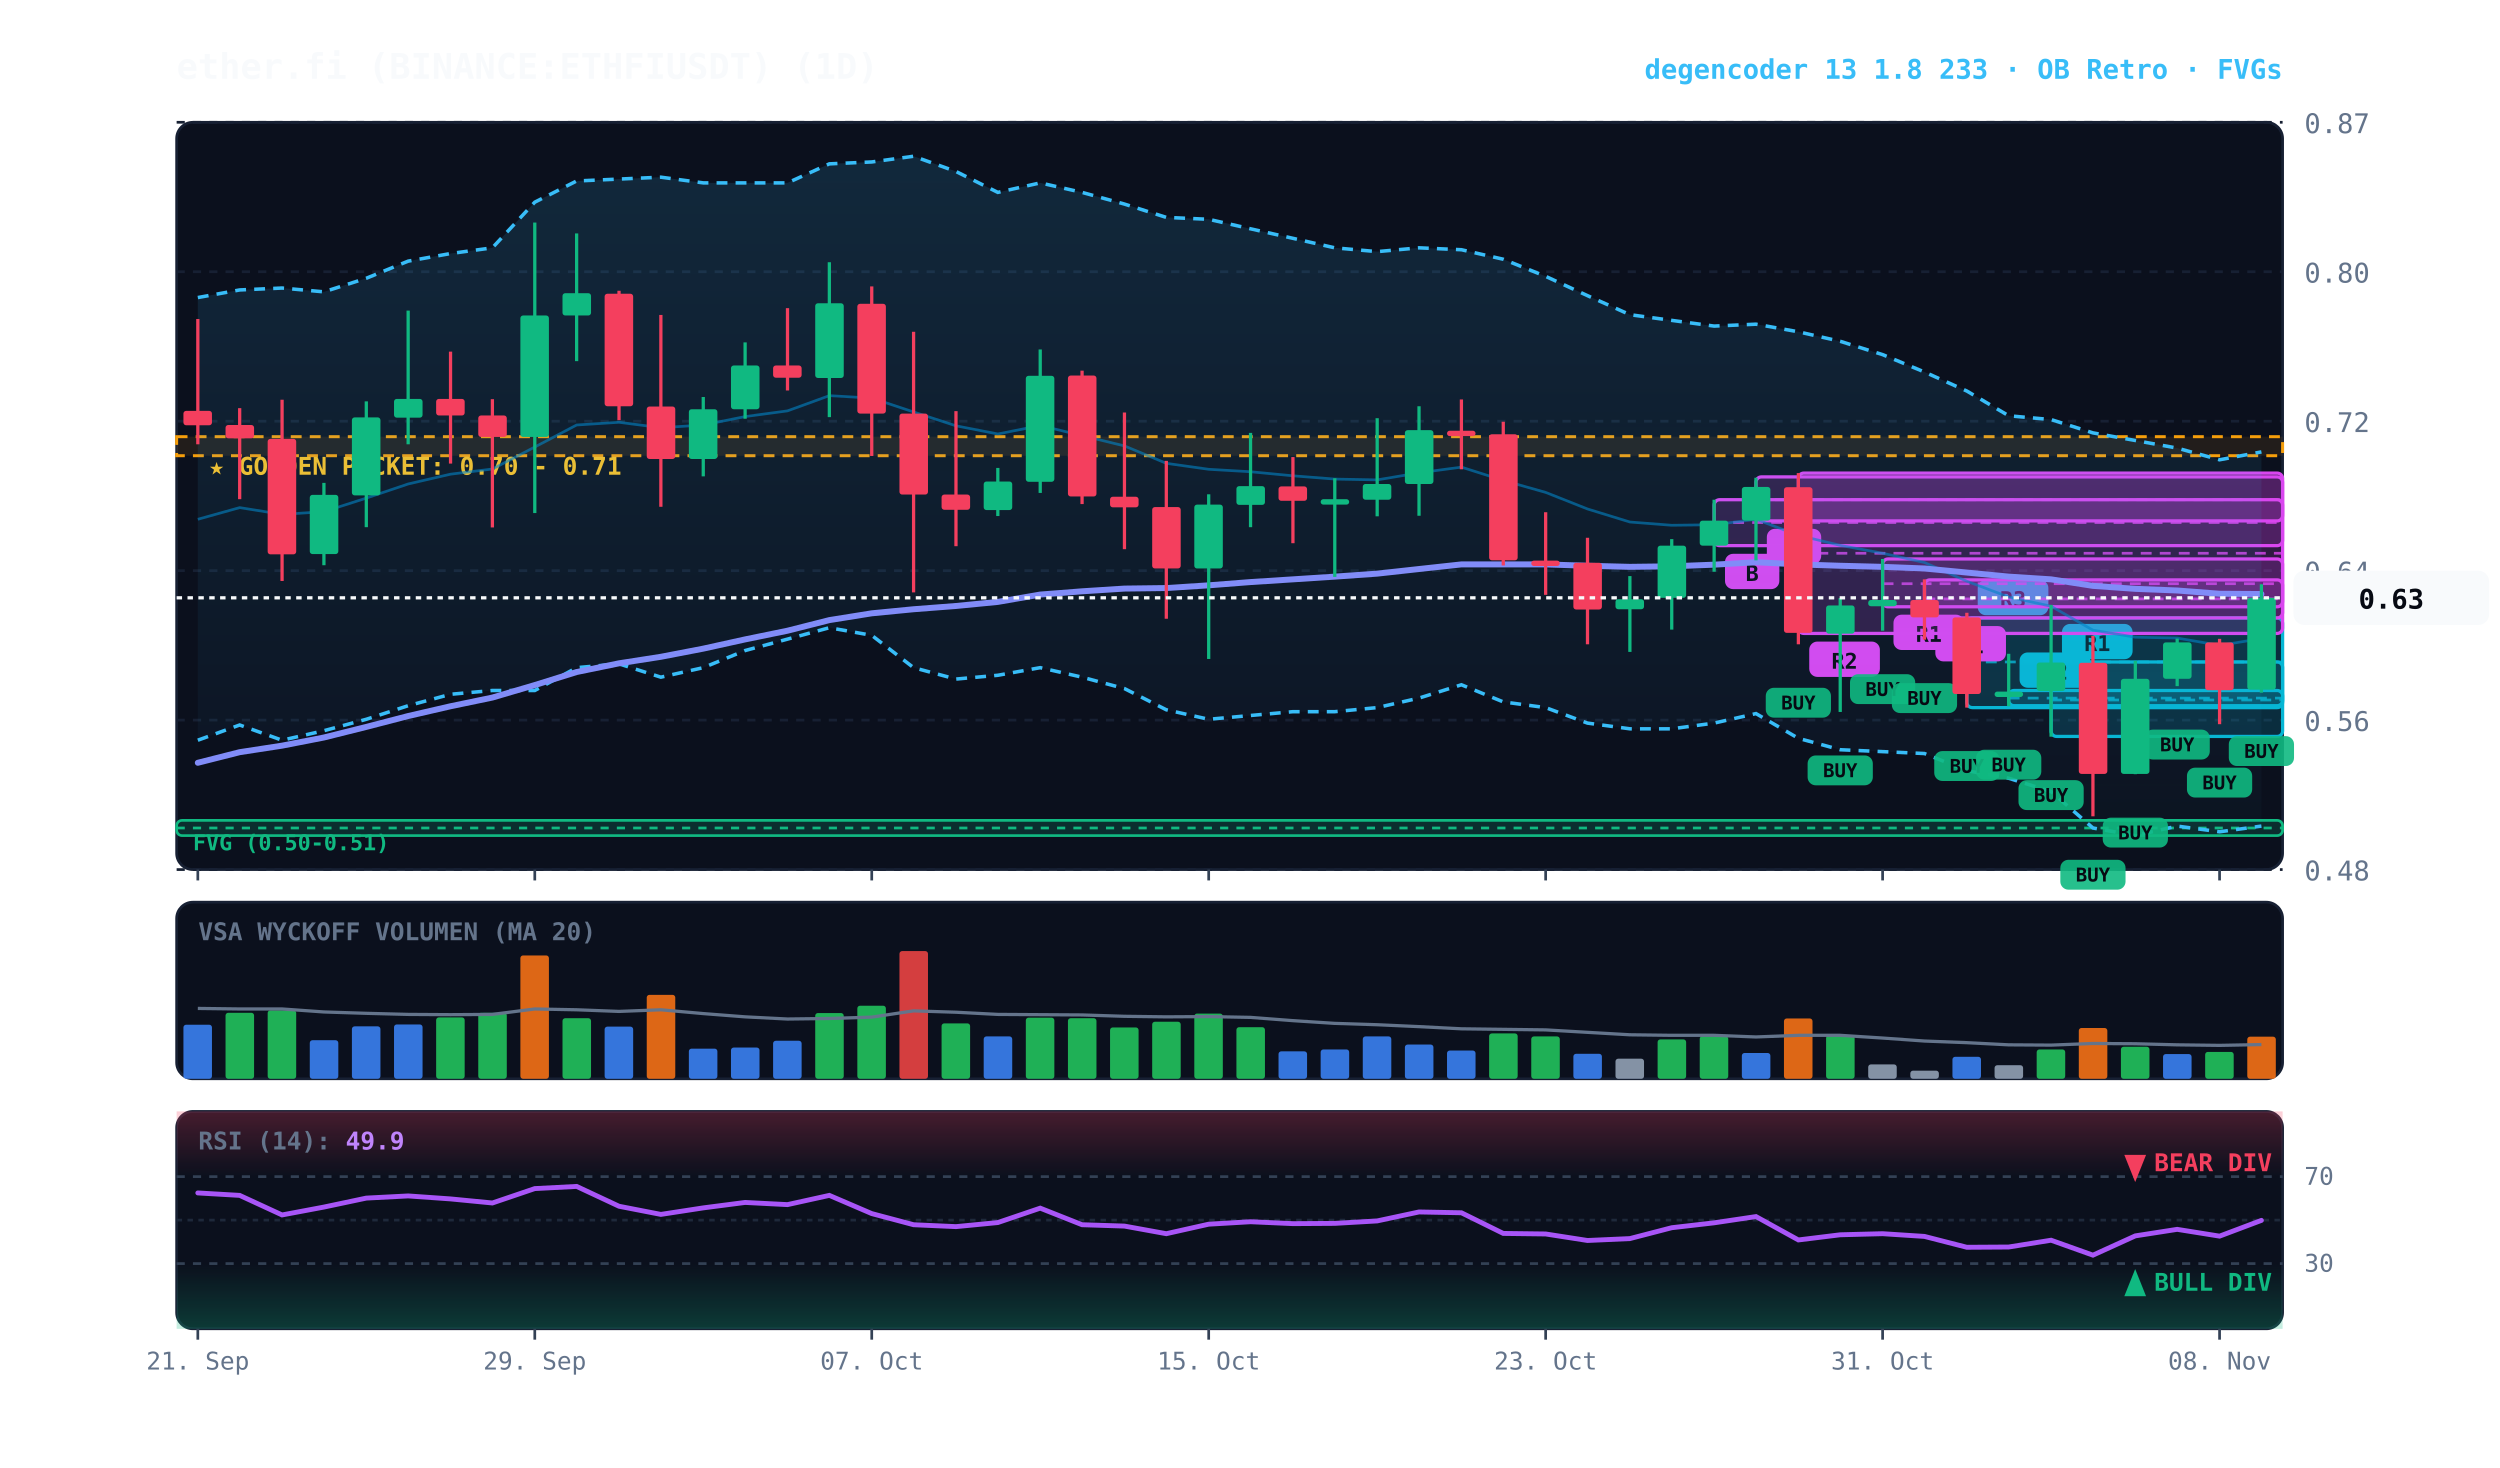
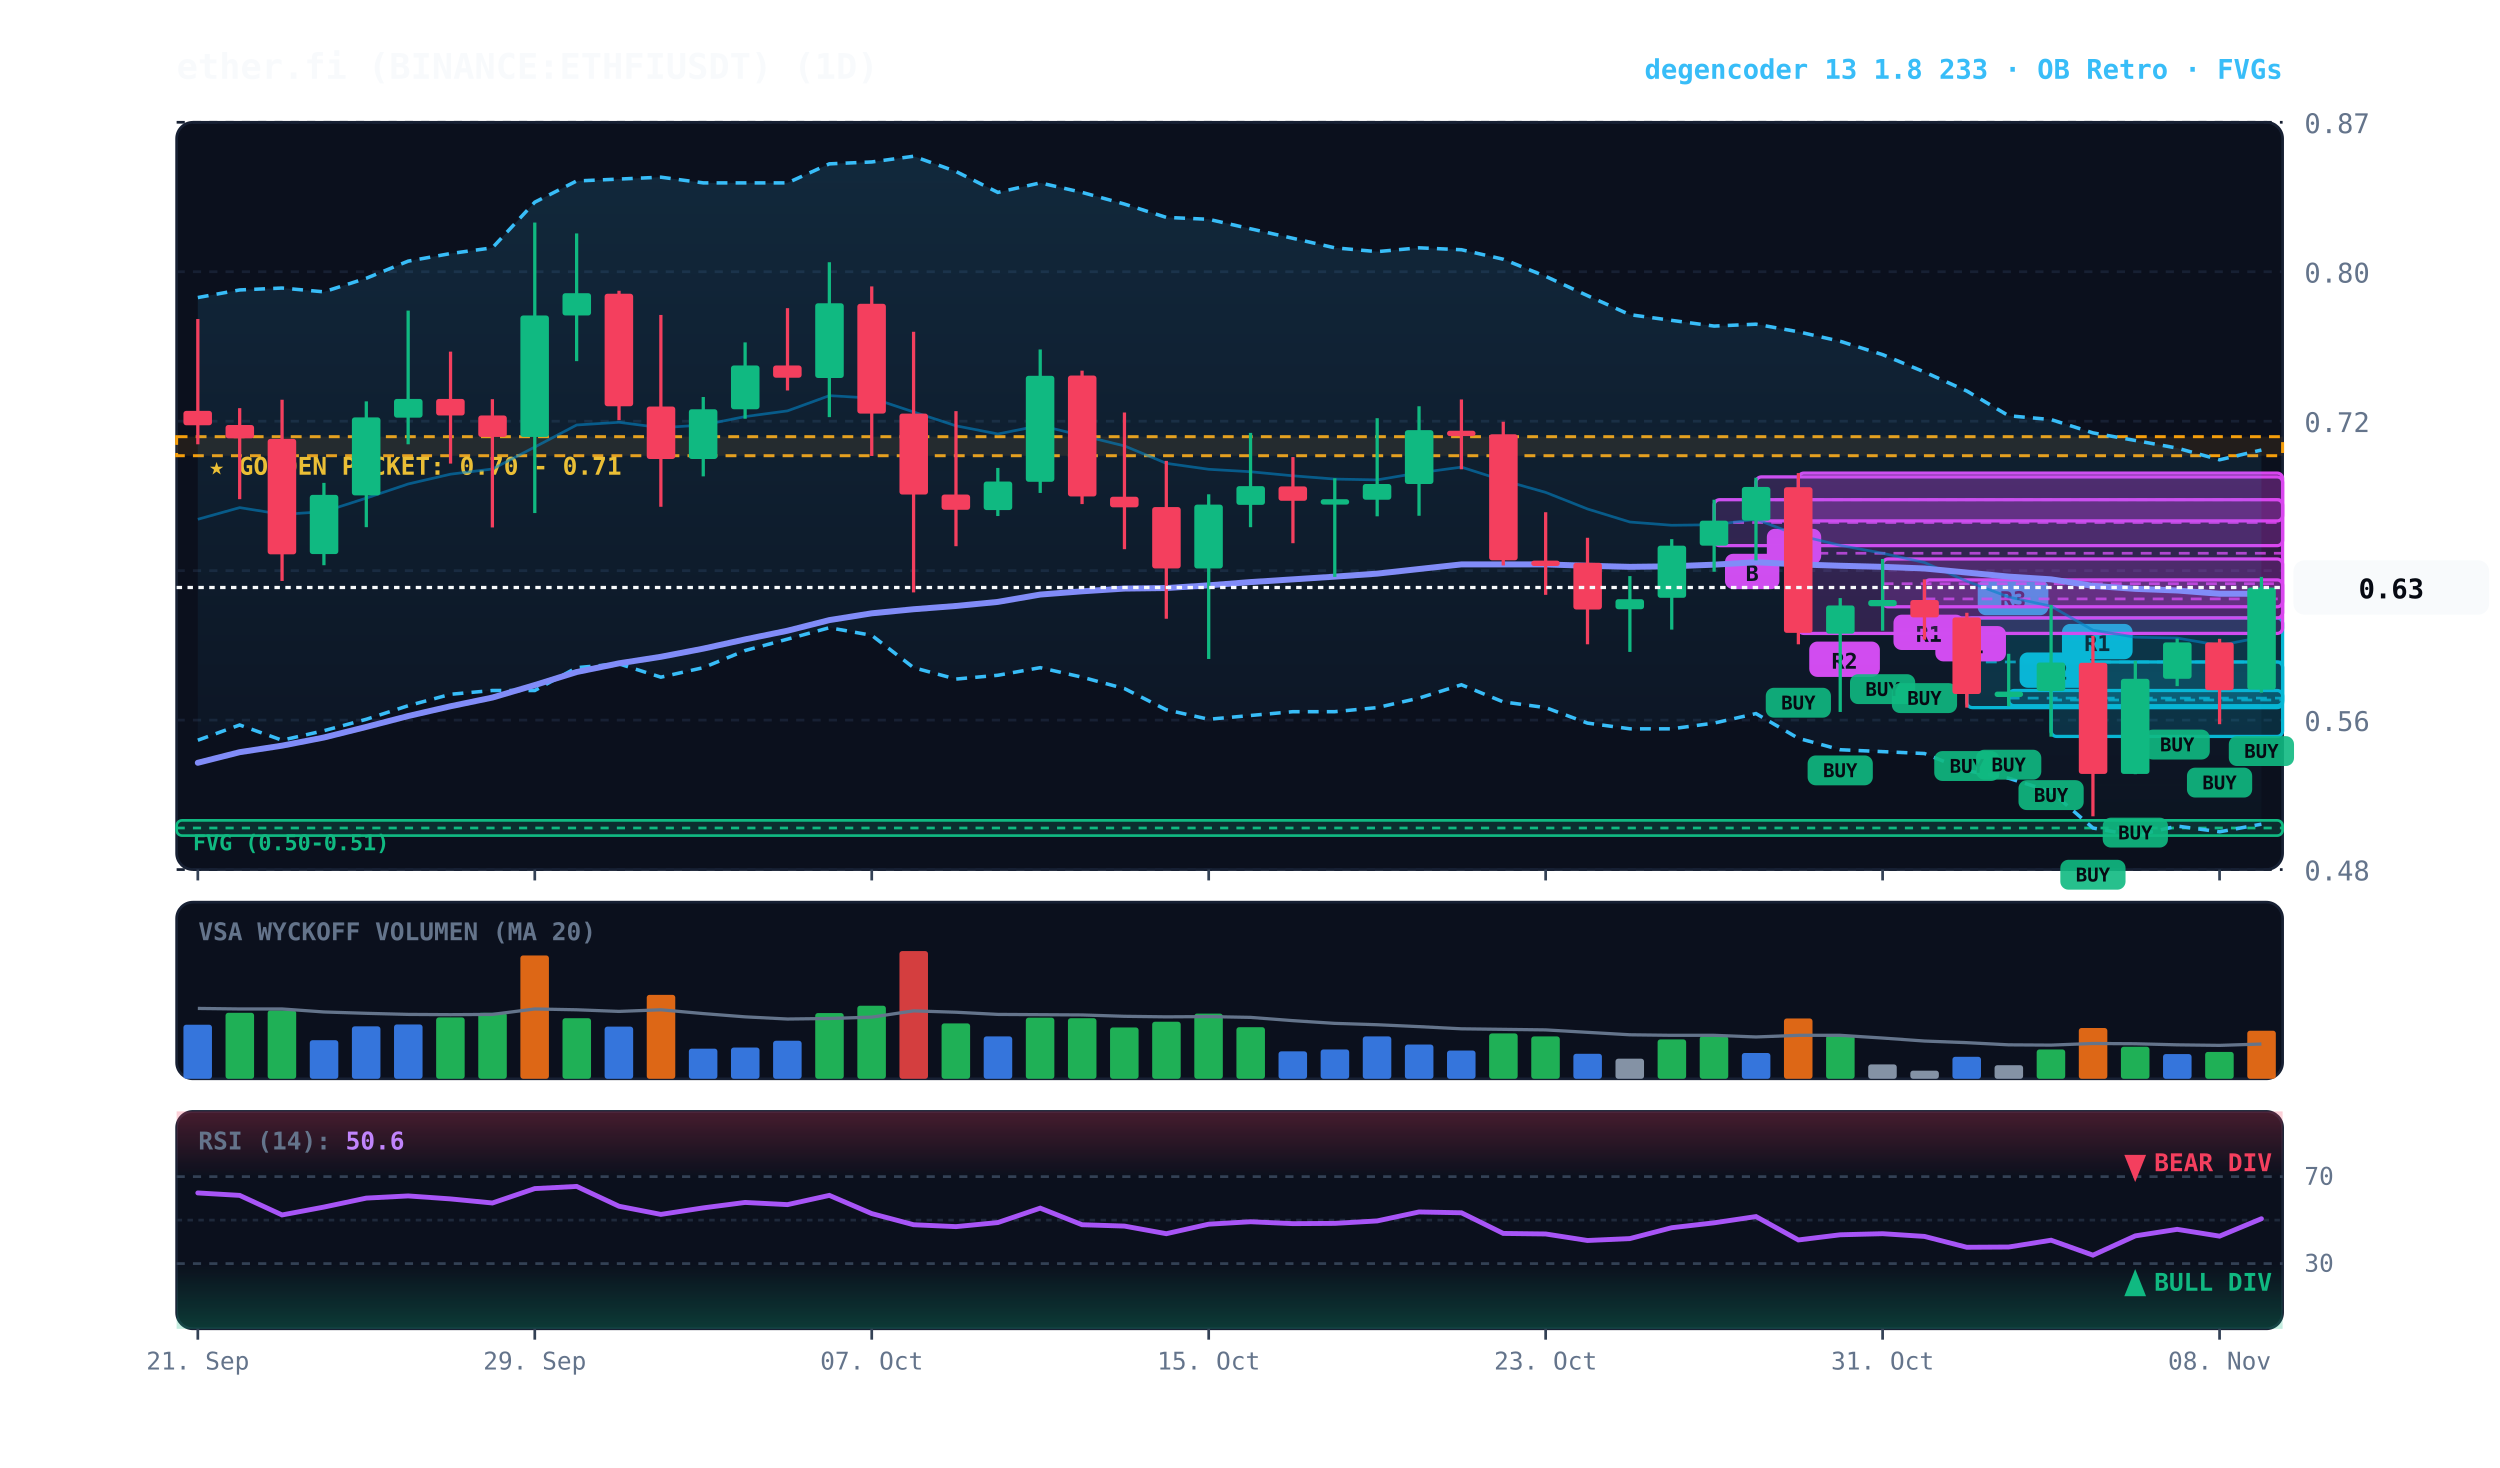
<svg xmlns="http://www.w3.org/2000/svg" viewBox="0 0 920 540" width="100%" height="100%" style="background:#070a13; font-family:'JetBrains Mono', monospace;">
  <defs>
    <linearGradient id="cloud-grad" x1="0%" y1="0%" x2="0%" y2="100%">
      <stop offset="0%" stop-color="#38bdf8" stop-opacity="0.14" />
      <stop offset="100%" stop-color="#38bdf8" stop-opacity="0.02" />
    </linearGradient>
    <linearGradient id="rsi-overbought" x1="0%" y1="0%" x2="0%" y2="100%">
      <stop offset="0%" stop-color="#f43f5e" stop-opacity="0.25" />
      <stop offset="100%" stop-color="#f43f5e" stop-opacity="0.0" />
    </linearGradient>
    <linearGradient id="rsi-oversold" x1="0%" y1="0%" x2="0%" y2="100%">
      <stop offset="0%" stop-color="#10b981" stop-opacity="0.0" />
      <stop offset="100%" stop-color="#10b981" stop-opacity="0.25" />
    </linearGradient>
  </defs>
  <rect x="65" y="45" width="775" height="275" fill="#0b101d" rx="6" stroke="#172033" stroke-width="1" />
  <rect x="65" y="332" width="775" height="65" fill="#0b101d" rx="6" stroke="#172033" stroke-width="1" />
  <rect x="65" y="409" width="775" height="80" fill="#0b101d" rx="6" stroke="#172033" stroke-width="1" />
  <line x1="65" y1="320.0" x2="840" y2="320.0" stroke="#172033" stroke-dasharray="3,3" stroke-width="1" />
  <text x="848" y="324.0" fill="#64748b" font-size="10" text-anchor="start">0.48</text>
  <line x1="65" y1="265.0" x2="840" y2="265.0" stroke="#172033" stroke-dasharray="3,3" stroke-width="1" />
  <text x="848" y="269.0" fill="#64748b" font-size="10" text-anchor="start">0.56</text>
  <line x1="65" y1="210.0" x2="840" y2="210.0" stroke="#172033" stroke-dasharray="3,3" stroke-width="1" />
  <text x="848" y="214.0" fill="#64748b" font-size="10" text-anchor="start">0.64</text>
  <line x1="65" y1="155.0" x2="840" y2="155.0" stroke="#172033" stroke-dasharray="3,3" stroke-width="1" />
  <text x="848" y="159.0" fill="#64748b" font-size="10" text-anchor="start">0.72</text>
  <line x1="65" y1="100.0" x2="840" y2="100.0" stroke="#172033" stroke-dasharray="3,3" stroke-width="1" />
  <text x="848" y="104.0" fill="#64748b" font-size="10" text-anchor="start">0.80</text>
  <line x1="65" y1="45.0" x2="840" y2="45.0" stroke="#172033" stroke-dasharray="3,3" stroke-width="1" />
  <text x="848" y="49.0" fill="#64748b" font-size="10" text-anchor="start">0.87</text>
  <rect x="65" y="160.7" width="775" height="7.0" fill="rgba(245, 158, 11, 0.10)" stroke="#f59e0b" stroke-dasharray="4,3" stroke-width="1.1" />
  <text x="77" y="174.7" fill="#fbbf24" font-size="9" font-weight="bold">★ GOLDEN POCKET: 0.70 - 0.71</text>
  <rect x="65.0" y="301.9" width="775.0" height="5.6" fill="rgba(16, 185, 129, 0.18)" stroke="#10b981" stroke-width="1" rx="2" />
  <line x1="65.0" y1="304.7" x2="840" y2="304.7" stroke="#10b981" stroke-dasharray="3,3" stroke-width="1" />
  <text x="71.0" y="312.9" fill="#10b981" font-size="8" font-weight="bold">FVG (0.50-0.51)</text>
  <rect x="754.8" y="243.6" width="85.2" height="27.4" fill="rgba(6, 182, 212, 0.18)" stroke="#06b6d4" stroke-width="1.2" rx="2" />
  <line x1="754.8" y1="257.6" x2="840" y2="257.6" stroke="#06b6d4" stroke-dasharray="4,3" stroke-width="1.0" opacity="0.8" />
  <rect x="758.8" y="229.6" width="26" height="13" fill="#06b6d4" rx="3" />
  <text x="771.8" y="239.6" fill="#070a13" font-size="8" font-weight="bold" text-anchor="middle">R1</text>
  <rect x="739.2" y="254.1" width="100.8" height="5.6" fill="rgba(6, 182, 212, 0.18)" stroke="#06b6d4" stroke-width="1.2" rx="2" />
  <line x1="739.2" y1="256.9" x2="840" y2="256.9" stroke="#06b6d4" stroke-dasharray="4,3" stroke-width="1.0" opacity="0.8" />
  <rect x="743.2" y="240.1" width="26" height="13" fill="#06b6d4" rx="3" />
  <text x="756.2" y="250.1" fill="#070a13" font-size="8" font-weight="bold" text-anchor="middle">R2</text>
  <rect x="723.8" y="227.4" width="116.2" height="33.0" fill="rgba(6, 182, 212, 0.18)" stroke="#06b6d4" stroke-width="1.2" rx="2" />
  <line x1="723.8" y1="243.6" x2="840" y2="243.6" stroke="#06b6d4" stroke-dasharray="4,3" stroke-width="1.0" opacity="0.8" />
  <rect x="727.8" y="213.4" width="26" height="13" fill="#06b6d4" rx="3" />
  <text x="740.8" y="223.4" fill="#070a13" font-size="8" font-weight="bold" text-anchor="middle">R3</text>
  <rect x="708.2" y="213.4" width="131.8" height="14.0" fill="rgba(217, 70, 239, 0.18)" stroke="#d946ef" stroke-width="1.2" rx="2" />
  <line x1="708.2" y1="220.4" x2="840" y2="220.4" stroke="#d946ef" stroke-dasharray="4,3" stroke-width="1.0" opacity="0.8" />
  <rect x="712.2" y="230.4" width="26" height="13" fill="#d946ef" rx="3" />
  <text x="725.2" y="240.4" fill="#070a13" font-size="8" font-weight="bold" text-anchor="middle">R1</text>
  <rect x="692.8" y="205.7" width="147.2" height="17.6" fill="rgba(217, 70, 239, 0.18)" stroke="#d946ef" stroke-width="1.2" rx="2" />
  <line x1="692.8" y1="214.8" x2="840" y2="214.8" stroke="#d946ef" stroke-dasharray="4,3" stroke-width="1.0" opacity="0.8" />
  <rect x="696.8" y="226.2" width="26" height="13" fill="#d946ef" rx="3" />
  <text x="709.8" y="236.2" fill="#070a13" font-size="8" font-weight="bold" text-anchor="middle">R1</text>
  <rect x="661.8" y="174.1" width="178.2" height="59.0" fill="rgba(217, 70, 239, 0.18)" stroke="#d946ef" stroke-width="1.2" rx="2" />
  <line x1="661.8" y1="203.6" x2="840" y2="203.6" stroke="#d946ef" stroke-dasharray="4,3" stroke-width="1.0" opacity="0.8" />
  <rect x="665.8" y="236.1" width="26" height="13" fill="#d946ef" rx="3" />
  <text x="678.8" y="246.1" fill="#070a13" font-size="8" font-weight="bold" text-anchor="middle">R2</text>
  <rect x="646.2" y="175.5" width="193.8" height="16.2" fill="rgba(217, 70, 239, 0.18)" stroke="#d946ef" stroke-width="1.2" rx="2" />
  <line x1="646.2" y1="183.9" x2="840" y2="183.9" stroke="#d946ef" stroke-dasharray="4,3" stroke-width="1.0" opacity="0.8" />
  <rect x="650.2" y="194.6" width="20" height="13" fill="#d946ef" rx="3" />
  <text x="660.2" y="204.6" fill="#070a13" font-size="8" font-weight="bold" text-anchor="middle">B</text>
  <rect x="630.8" y="183.9" width="209.2" height="16.9" fill="rgba(217, 70, 239, 0.18)" stroke="#d946ef" stroke-width="1.2" rx="2" />
  <line x1="630.8" y1="192.3" x2="840" y2="192.3" stroke="#d946ef" stroke-dasharray="4,3" stroke-width="1.0" opacity="0.8" />
  <rect x="634.8" y="203.8" width="20" height="13" fill="#d946ef" rx="3" />
  <text x="644.8" y="213.8" fill="#070a13" font-size="8" font-weight="bold" text-anchor="middle">B</text>
-   <polygon points="72.8,109.5 88.2,106.7 103.8,106.0 119.2,107.4 134.8,102.4 150.2,96.1 165.8,93.3 181.2,91.2 196.8,74.4 212.2,66.6 227.8,65.9 243.2,65.2 258.8,67.3 274.2,67.3 289.8,67.3 305.2,60.3 320.8,59.6 336.2,57.5 351.8,63.1 367.2,70.8 382.8,67.3 398.2,70.8 413.8,75.1 429.2,80.0 444.8,80.7 460.2,84.2 475.8,87.7 491.2,91.2 506.8,92.6 522.2,91.2 537.8,91.9 553.2,95.4 568.8,101.7 584.2,108.8 599.8,115.8 615.2,117.9 630.8,120.0 646.2,119.3 661.8,122.1 677.2,125.6 692.8,130.5 708.2,136.9 723.8,143.9 739.2,153.0 754.8,154.4 770.2,159.3 785.8,162.1 801.2,164.9 816.8,169.2 832.2,166.3 832.2,304.0 816.8,306.1 801.2,304.0 785.8,307.5 770.2,304.7 754.8,291.3 739.2,286.4 723.8,283.6 708.2,277.3 692.8,276.6 677.2,275.9 661.8,271.7 646.2,262.6 630.8,266.1 615.2,268.2 599.8,268.2 584.2,266.1 568.8,260.4 553.2,258.3 537.8,252.0 522.2,256.9 506.8,260.4 491.2,261.9 475.8,261.9 460.2,263.3 444.8,264.7 429.2,261.2 413.8,253.4 398.2,249.2 382.8,245.7 367.2,248.5 351.8,249.9 336.2,245.7 320.8,233.8 305.2,231.0 289.8,235.2 274.2,239.4 258.8,245.7 243.2,249.2 227.8,244.3 212.2,245.7 196.8,254.1 181.2,254.1 165.8,255.5 150.2,259.7 134.8,264.7 119.2,268.9 103.8,272.4 88.2,266.8 72.8,272.4" fill="url(#cloud-grad)" />
-   <polyline points="72.8,109.5 88.2,106.7 103.8,106.0 119.2,107.4 134.8,102.4 150.2,96.1 165.8,93.3 181.2,91.2 196.8,74.4 212.2,66.6 227.8,65.9 243.2,65.2 258.8,67.3 274.2,67.3 289.8,67.3 305.2,60.3 320.8,59.6 336.2,57.5 351.8,63.1 367.2,70.8 382.8,67.3 398.2,70.8 413.8,75.1 429.2,80.0 444.8,80.7 460.2,84.2 475.8,87.7 491.2,91.2 506.8,92.6 522.2,91.2 537.8,91.9 553.2,95.4 568.8,101.7 584.2,108.8 599.8,115.8 615.2,117.9 630.8,120.0 646.2,119.3 661.8,122.1 677.2,125.6 692.8,130.5 708.2,136.9 723.8,143.9 739.2,153.0 754.8,154.4 770.2,159.3 785.8,162.1 801.2,164.9 816.8,169.2 832.2,166.3" fill="none" stroke="#38bdf8" stroke-width="1.3" stroke-dasharray="4,3" />
-   <polyline points="72.8,272.4 88.2,266.8 103.8,272.4 119.2,268.9 134.8,264.7 150.2,259.7 165.8,255.5 181.2,254.1 196.8,254.1 212.2,245.7 227.8,244.3 243.2,249.2 258.8,245.7 274.2,239.4 289.8,235.2 305.2,231.0 320.8,233.8 336.2,245.7 351.8,249.9 367.2,248.5 382.8,245.7 398.2,249.2 413.8,253.4 429.2,261.2 444.8,264.7 460.2,263.3 475.8,261.9 491.2,261.9 506.8,260.4 522.2,256.9 537.8,252.0 553.2,258.3 568.8,260.4 584.2,266.1 599.8,268.2 615.2,268.2 630.8,266.1 646.2,262.6 661.8,271.7 677.2,275.9 692.8,276.6 708.2,277.3 723.8,283.6 739.2,286.4 754.8,291.3 770.2,304.7 785.8,307.5 801.2,304.0 816.8,306.1 832.2,304.0" fill="none" stroke="#38bdf8" stroke-width="1.3" stroke-dasharray="4,3" />
-   <polyline points="72.8,191.1 88.2,186.8 103.8,189.3 119.2,188.3 134.8,183.3 150.2,178.1 165.8,174.5 181.2,172.6 196.8,164.5 212.2,156.4 227.8,155.4 243.2,157.4 258.8,156.4 274.2,153.3 289.8,151.2 305.2,145.6 320.8,146.5 336.2,151.6 351.8,156.7 367.2,159.7 382.8,156.6 398.2,160.3 413.8,164.1 429.2,170.5 444.8,172.7 460.2,173.6 475.8,175.1 491.2,176.3 506.8,176.6 522.2,174.0 537.8,171.9 553.2,176.8 568.8,181.2 584.2,187.3 599.8,192.1 615.2,193.3 630.8,193.1 646.2,191.1 661.8,197.0 677.2,200.7 692.8,203.6 708.2,207.0 723.8,213.9 739.2,219.7 754.8,223.1 770.2,231.9 785.8,234.5 801.2,234.8 816.8,237.5 832.2,235.0" fill="none" stroke="#0284c7" stroke-width="1.0" stroke-opacity="0.6" />
-   <polyline points="72.8,280.7 88.2,276.8 103.8,274.4 119.2,271.4 134.8,267.5 150.2,263.5 165.8,259.9 181.2,256.7 196.8,252.1 212.2,247.3 227.8,244.1 243.2,241.7 258.8,238.7 274.2,235.3 289.8,232.1 305.2,228.2 320.8,225.7 336.2,224.2 351.8,223.0 367.2,221.5 382.8,218.8 398.2,217.6 413.8,216.6 429.2,216.4 444.8,215.4 460.2,214.2 475.8,213.2 491.2,212.2 506.8,211.1 522.2,209.4 537.8,207.7 553.2,207.7 568.8,207.7 584.2,208.2 599.8,208.6 615.2,208.4 630.8,207.8 646.2,206.9 661.8,207.7 677.2,208.2 692.8,208.6 708.2,209.2 723.8,210.7 739.2,212.2 754.8,213.2 770.2,215.6 785.8,216.7 801.2,217.3 816.8,218.5 832.2,218.6" fill="none" stroke="#818cf8" stroke-width="2.2" stroke-linecap="round" />
+   <polygon points="72.8,109.5 88.2,106.7 103.8,106.0 119.2,107.4 134.8,102.4 150.2,96.1 165.8,93.3 181.2,91.2 196.8,74.4 212.2,66.6 227.8,65.9 243.2,65.2 258.8,67.3 274.2,67.3 289.8,67.3 305.2,60.3 320.8,59.6 336.2,57.5 351.8,63.1 367.2,70.8 382.8,67.3 398.2,70.8 413.8,75.1 429.2,80.0 444.8,80.7 460.2,84.2 475.8,87.7 491.2,91.2 506.8,92.6 522.2,91.2 537.8,91.9 553.2,95.4 568.8,101.7 584.2,108.8 599.8,115.8 615.2,117.9 630.8,120.0 646.2,119.3 661.8,122.1 677.2,125.6 692.8,130.5 708.2,136.9 723.8,143.9 739.2,153.0 754.8,154.4 770.2,159.3 785.8,162.1 801.2,164.9 816.8,169.2 832.2,165.6 832.2,303.3 816.8,306.1 801.2,304.0 785.8,307.5 770.2,304.7 754.8,291.3 739.2,286.4 723.8,283.6 708.2,277.3 692.8,276.6 677.2,275.9 661.8,271.7 646.2,262.6 630.8,266.1 615.2,268.2 599.8,268.2 584.2,266.1 568.8,260.4 553.2,258.3 537.8,252.0 522.2,256.9 506.8,260.4 491.2,261.9 475.8,261.9 460.2,263.3 444.8,264.7 429.2,261.2 413.8,253.4 398.2,249.2 382.8,245.7 367.2,248.5 351.8,249.9 336.2,245.7 320.8,233.8 305.2,231.0 289.8,235.2 274.2,239.4 258.8,245.7 243.2,249.2 227.8,244.3 212.2,245.7 196.8,254.1 181.2,254.1 165.8,255.5 150.2,259.7 134.8,264.7 119.2,268.9 103.8,272.4 88.2,266.8 72.8,272.4" fill="url(#cloud-grad)" />
+   <polyline points="72.8,109.5 88.2,106.7 103.8,106.0 119.2,107.4 134.8,102.4 150.2,96.1 165.8,93.3 181.2,91.2 196.8,74.4 212.2,66.6 227.8,65.9 243.2,65.2 258.8,67.3 274.2,67.3 289.8,67.3 305.2,60.3 320.8,59.6 336.2,57.5 351.8,63.1 367.2,70.8 382.8,67.3 398.2,70.8 413.8,75.1 429.2,80.0 444.8,80.7 460.2,84.2 475.8,87.7 491.2,91.2 506.8,92.6 522.2,91.2 537.8,91.9 553.2,95.4 568.8,101.7 584.2,108.8 599.8,115.8 615.2,117.9 630.8,120.0 646.2,119.3 661.8,122.1 677.2,125.6 692.8,130.5 708.2,136.9 723.8,143.9 739.2,153.0 754.8,154.4 770.2,159.3 785.8,162.1 801.2,164.9 816.8,169.2 832.2,165.6" fill="none" stroke="#38bdf8" stroke-width="1.3" stroke-dasharray="4,3" />
+   <polyline points="72.8,272.4 88.2,266.8 103.8,272.4 119.2,268.9 134.8,264.7 150.2,259.7 165.8,255.5 181.2,254.1 196.8,254.1 212.2,245.7 227.8,244.3 243.2,249.2 258.8,245.7 274.2,239.4 289.8,235.2 305.2,231.0 320.8,233.8 336.2,245.7 351.8,249.9 367.2,248.5 382.8,245.7 398.2,249.2 413.8,253.4 429.2,261.2 444.8,264.7 460.2,263.3 475.8,261.9 491.2,261.9 506.8,260.4 522.2,256.9 537.8,252.0 553.2,258.3 568.8,260.4 584.2,266.1 599.8,268.2 615.2,268.2 630.8,266.1 646.2,262.6 661.8,271.7 677.2,275.9 692.8,276.6 708.2,277.3 723.8,283.6 739.2,286.4 754.8,291.3 770.2,304.7 785.8,307.5 801.2,304.0 816.8,306.1 832.2,303.3" fill="none" stroke="#38bdf8" stroke-width="1.3" stroke-dasharray="4,3" />
+   <polyline points="72.8,191.1 88.2,186.8 103.8,189.3 119.2,188.3 134.8,183.3 150.2,178.1 165.8,174.5 181.2,172.6 196.8,164.5 212.2,156.4 227.8,155.4 243.2,157.4 258.8,156.4 274.2,153.3 289.8,151.2 305.2,145.6 320.8,146.5 336.2,151.6 351.8,156.7 367.2,159.7 382.8,156.6 398.2,160.3 413.8,164.1 429.2,170.5 444.8,172.7 460.2,173.6 475.8,175.1 491.2,176.3 506.8,176.6 522.2,174.0 537.8,171.9 553.2,176.8 568.8,181.2 584.2,187.3 599.8,192.1 615.2,193.3 630.8,193.1 646.2,191.1 661.8,197.0 677.2,200.7 692.8,203.6 708.2,207.0 723.8,213.9 739.2,219.7 754.8,223.1 770.2,231.9 785.8,234.5 801.2,234.8 816.8,237.5 832.2,234.5" fill="none" stroke="#0284c7" stroke-width="1.0" stroke-opacity="0.6" />
+   <polyline points="72.8,280.7 88.2,276.8 103.8,274.4 119.2,271.4 134.8,267.5 150.2,263.5 165.8,259.9 181.2,256.7 196.8,252.1 212.2,247.3 227.8,244.1 243.2,241.7 258.8,238.7 274.2,235.3 289.8,232.1 305.2,228.2 320.8,225.7 336.2,224.2 351.8,223.0 367.2,221.5 382.8,218.8 398.2,217.6 413.8,216.6 429.2,216.4 444.8,215.4 460.2,214.2 475.8,213.2 491.2,212.2 506.8,211.1 522.2,209.4 537.8,207.7 553.2,207.7 568.8,207.7 584.2,208.2 599.8,208.6 615.2,208.4 630.8,207.8 646.2,206.9 661.8,207.7 677.2,208.2 692.8,208.6 708.2,209.2 723.8,210.7 739.2,212.2 754.8,213.2 770.2,215.6 785.8,216.7 801.2,217.3 816.8,218.5 832.2,218.5" fill="none" stroke="#818cf8" stroke-width="2.2" stroke-linecap="round" />
  <line x1="72.8" y1="117.4" x2="72.8" y2="163.5" stroke="#f43f5e" stroke-width="1.2" />
  <rect x="67.5" y="151.2" width="10.5" height="5.3" fill="#f43f5e" rx="1" />
  <line x1="88.2" y1="150.2" x2="88.2" y2="183.7" stroke="#f43f5e" stroke-width="1.2" />
  <rect x="83.0" y="156.4" width="10.5" height="4.9" fill="#f43f5e" rx="1" />
  <line x1="103.8" y1="147.1" x2="103.8" y2="213.8" stroke="#f43f5e" stroke-width="1.2" />
  <rect x="98.5" y="161.5" width="10.5" height="42.5" fill="#f43f5e" rx="1" />
  <line x1="119.2" y1="177.7" x2="119.2" y2="208.0" stroke="#10b981" stroke-width="1.2" />
  <rect x="114.0" y="182.1" width="10.5" height="21.8" fill="#10b981" rx="1" />
  <line x1="134.8" y1="147.7" x2="134.8" y2="194.0" stroke="#10b981" stroke-width="1.2" />
  <rect x="129.5" y="153.6" width="10.5" height="28.7" fill="#10b981" rx="1" />
  <line x1="150.2" y1="114.3" x2="150.2" y2="163.5" stroke="#10b981" stroke-width="1.2" />
  <rect x="145.0" y="146.8" width="10.5" height="6.9" fill="#10b981" rx="1" />
  <line x1="165.8" y1="129.4" x2="165.8" y2="170.6" stroke="#f43f5e" stroke-width="1.2" />
  <rect x="160.5" y="146.8" width="10.5" height="6.1" fill="#f43f5e" rx="1" />
  <line x1="181.2" y1="146.9" x2="181.2" y2="194.1" stroke="#f43f5e" stroke-width="1.2" />
  <rect x="176.0" y="152.9" width="10.5" height="7.9" fill="#f43f5e" rx="1" />
  <line x1="196.8" y1="81.9" x2="196.8" y2="188.8" stroke="#10b981" stroke-width="1.2" />
  <rect x="191.5" y="116.1" width="10.5" height="44.7" fill="#10b981" rx="1" />
  <line x1="212.2" y1="85.9" x2="212.2" y2="132.9" stroke="#10b981" stroke-width="1.2" />
  <rect x="207.0" y="107.9" width="10.5" height="8.2" fill="#10b981" rx="1" />
  <line x1="227.8" y1="107.0" x2="227.8" y2="154.6" stroke="#f43f5e" stroke-width="1.2" />
  <rect x="222.5" y="108.1" width="10.5" height="41.4" fill="#f43f5e" rx="1" />
  <line x1="243.2" y1="115.9" x2="243.2" y2="186.5" stroke="#f43f5e" stroke-width="1.2" />
  <rect x="238.0" y="149.6" width="10.5" height="19.3" fill="#f43f5e" rx="1" />
  <line x1="258.8" y1="146.1" x2="258.8" y2="175.3" stroke="#10b981" stroke-width="1.2" />
  <rect x="253.5" y="150.6" width="10.5" height="18.3" fill="#10b981" rx="1" />
  <line x1="274.2" y1="126.0" x2="274.2" y2="154.1" stroke="#10b981" stroke-width="1.2" />
  <rect x="269.0" y="134.5" width="10.5" height="16.1" fill="#10b981" rx="1" />
  <line x1="289.8" y1="113.4" x2="289.8" y2="143.7" stroke="#f43f5e" stroke-width="1.2" />
  <rect x="284.5" y="134.5" width="10.5" height="4.5" fill="#f43f5e" rx="1" />
  <line x1="305.2" y1="96.5" x2="305.2" y2="153.5" stroke="#10b981" stroke-width="1.2" />
  <rect x="300.0" y="111.6" width="10.5" height="27.5" fill="#10b981" rx="1" />
  <line x1="320.8" y1="105.4" x2="320.8" y2="167.8" stroke="#f43f5e" stroke-width="1.2" />
  <rect x="315.5" y="111.8" width="10.5" height="40.4" fill="#f43f5e" rx="1" />
  <line x1="336.2" y1="122.1" x2="336.2" y2="218.0" stroke="#f43f5e" stroke-width="1.2" />
  <rect x="331.0" y="152.2" width="10.5" height="29.8" fill="#f43f5e" rx="1" />
  <line x1="351.8" y1="151.3" x2="351.8" y2="201.0" stroke="#f43f5e" stroke-width="1.2" />
  <rect x="346.5" y="182.0" width="10.5" height="5.6" fill="#f43f5e" rx="1" />
  <line x1="367.2" y1="172.2" x2="367.2" y2="189.9" stroke="#10b981" stroke-width="1.2" />
  <rect x="362.0" y="177.2" width="10.5" height="10.5" fill="#10b981" rx="1" />
  <line x1="382.8" y1="128.6" x2="382.8" y2="181.4" stroke="#10b981" stroke-width="1.2" />
  <rect x="377.5" y="138.3" width="10.5" height="39.0" fill="#10b981" rx="1" />
  <line x1="398.2" y1="136.4" x2="398.2" y2="185.5" stroke="#f43f5e" stroke-width="1.2" />
  <rect x="393.0" y="138.2" width="10.5" height="44.5" fill="#f43f5e" rx="1" />
  <line x1="413.8" y1="151.8" x2="413.8" y2="202.1" stroke="#f43f5e" stroke-width="1.2" />
  <rect x="408.5" y="182.8" width="10.5" height="3.9" fill="#f43f5e" rx="1" />
  <line x1="429.2" y1="169.6" x2="429.2" y2="227.7" stroke="#f43f5e" stroke-width="1.2" />
  <rect x="424.0" y="186.6" width="10.5" height="22.6" fill="#f43f5e" rx="1" />
  <line x1="444.8" y1="181.9" x2="444.8" y2="242.5" stroke="#10b981" stroke-width="1.2" />
  <rect x="439.5" y="185.7" width="10.5" height="23.5" fill="#10b981" rx="1" />
  <line x1="460.2" y1="159.3" x2="460.2" y2="194.0" stroke="#10b981" stroke-width="1.2" />
  <rect x="455.0" y="178.9" width="10.5" height="6.9" fill="#10b981" rx="1" />
  <line x1="475.8" y1="168.2" x2="475.8" y2="199.9" stroke="#f43f5e" stroke-width="1.2" />
  <rect x="470.5" y="179.0" width="10.5" height="5.3" fill="#f43f5e" rx="1" />
  <line x1="491.2" y1="176.0" x2="491.2" y2="212.3" stroke="#10b981" stroke-width="1.2" />
  <rect x="486.0" y="183.7" width="10.5" height="2.0" fill="#10b981" rx="1" />
  <line x1="506.8" y1="153.9" x2="506.8" y2="190.0" stroke="#10b981" stroke-width="1.2" />
  <rect x="501.5" y="178.1" width="10.5" height="5.8" fill="#10b981" rx="1" />
  <line x1="522.2" y1="149.5" x2="522.2" y2="189.8" stroke="#10b981" stroke-width="1.2" />
  <rect x="517.0" y="158.3" width="10.5" height="19.8" fill="#10b981" rx="1" />
  <line x1="537.8" y1="147.0" x2="537.8" y2="172.7" stroke="#f43f5e" stroke-width="1.2" />
  <rect x="532.5" y="158.5" width="10.5" height="2.0" fill="#f43f5e" rx="1" />
  <line x1="553.2" y1="155.2" x2="553.2" y2="208.1" stroke="#f43f5e" stroke-width="1.2" />
  <rect x="548.0" y="159.8" width="10.5" height="46.4" fill="#f43f5e" rx="1" />
  <line x1="568.8" y1="188.5" x2="568.8" y2="218.9" stroke="#f43f5e" stroke-width="1.2" />
  <rect x="563.5" y="206.3" width="10.5" height="2.0" fill="#f43f5e" rx="1" />
  <line x1="584.2" y1="197.9" x2="584.2" y2="237.1" stroke="#f43f5e" stroke-width="1.2" />
  <rect x="579.0" y="207.1" width="10.5" height="17.2" fill="#f43f5e" rx="1" />
  <line x1="599.8" y1="212.0" x2="599.8" y2="239.9" stroke="#10b981" stroke-width="1.2" />
  <rect x="594.5" y="220.5" width="10.5" height="3.7" fill="#10b981" rx="1" />
  <line x1="615.2" y1="198.4" x2="615.2" y2="231.7" stroke="#10b981" stroke-width="1.2" />
  <rect x="610.0" y="200.8" width="10.5" height="19.2" fill="#10b981" rx="1" />
  <line x1="630.8" y1="183.9" x2="630.8" y2="210.4" stroke="#10b981" stroke-width="1.2" />
  <rect x="625.5" y="191.6" width="10.5" height="9.2" fill="#10b981" rx="1" />
  <line x1="646.2" y1="175.8" x2="646.2" y2="206.2" stroke="#10b981" stroke-width="1.2" />
  <rect x="641.0" y="179.2" width="10.5" height="12.4" fill="#10b981" rx="1" />
  <line x1="661.8" y1="174.1" x2="661.8" y2="237.1" stroke="#f43f5e" stroke-width="1.2" />
  <rect x="656.5" y="179.3" width="10.5" height="53.6" fill="#f43f5e" rx="1" />
  <rect x="649.8" y="253.1" width="24" height="11" fill="#10b981" rx="3" opacity="0.9" />
  <text x="661.8" y="261.1" fill="#070a13" font-size="7" font-weight="bold" text-anchor="middle">BUY</text>
  <line x1="677.2" y1="220.1" x2="677.2" y2="262.0" stroke="#10b981" stroke-width="1.2" />
  <rect x="672.0" y="222.8" width="10.5" height="10.4" fill="#10b981" rx="1" />
  <rect x="665.2" y="278.0" width="24" height="11" fill="#10b981" rx="3" opacity="0.9" />
  <text x="677.2" y="286.0" fill="#070a13" font-size="7" font-weight="bold" text-anchor="middle">BUY</text>
  <line x1="692.8" y1="205.7" x2="692.8" y2="232.1" stroke="#10b981" stroke-width="1.2" />
  <rect x="687.5" y="220.8" width="10.5" height="2.3" fill="#10b981" rx="1" />
  <rect x="680.8" y="248.1" width="24" height="11" fill="#10b981" rx="3" opacity="0.9" />
  <text x="692.8" y="256.1" fill="#070a13" font-size="7" font-weight="bold" text-anchor="middle">BUY</text>
  <line x1="708.2" y1="213.2" x2="708.2" y2="235.4" stroke="#f43f5e" stroke-width="1.2" />
  <rect x="703.0" y="220.8" width="10.5" height="6.4" fill="#f43f5e" rx="1" />
  <rect x="696.2" y="251.4" width="24" height="11" fill="#10b981" rx="3" opacity="0.9" />
  <text x="708.2" y="259.4" fill="#070a13" font-size="7" font-weight="bold" text-anchor="middle">BUY</text>
  <line x1="723.8" y1="225.5" x2="723.8" y2="260.4" stroke="#f43f5e" stroke-width="1.2" />
  <rect x="718.5" y="227.2" width="10.5" height="28.2" fill="#f43f5e" rx="1" />
  <rect x="711.8" y="276.4" width="24" height="11" fill="#10b981" rx="3" opacity="0.9" />
  <text x="723.8" y="284.4" fill="#070a13" font-size="7" font-weight="bold" text-anchor="middle">BUY</text>
  <line x1="739.2" y1="240.6" x2="739.2" y2="259.9" stroke="#10b981" stroke-width="1.2" />
  <rect x="734.0" y="254.5" width="10.5" height="2.0" fill="#10b981" rx="1" />
  <rect x="727.2" y="275.9" width="24" height="11" fill="#10b981" rx="3" opacity="0.9" />
  <text x="739.2" y="283.9" fill="#070a13" font-size="7" font-weight="bold" text-anchor="middle">BUY</text>
  <line x1="754.8" y1="222.6" x2="754.8" y2="271.1" stroke="#10b981" stroke-width="1.2" />
  <rect x="749.5" y="243.8" width="10.5" height="10.5" fill="#10b981" rx="1" />
  <rect x="742.8" y="287.1" width="24" height="11" fill="#10b981" rx="3" opacity="0.9" />
  <text x="754.8" y="295.1" fill="#070a13" font-size="7" font-weight="bold" text-anchor="middle">BUY</text>
  <line x1="770.2" y1="234.0" x2="770.2" y2="300.4" stroke="#f43f5e" stroke-width="1.2" />
  <rect x="765.0" y="243.9" width="10.5" height="40.9" fill="#f43f5e" rx="1" />
  <rect x="758.2" y="316.4" width="24" height="11" fill="#10b981" rx="3" opacity="0.9" />
  <text x="770.2" y="324.4" fill="#070a13" font-size="7" font-weight="bold" text-anchor="middle">BUY</text>
  <line x1="785.8" y1="243.2" x2="785.8" y2="284.9" stroke="#10b981" stroke-width="1.2" />
  <rect x="780.5" y="249.8" width="10.5" height="35.0" fill="#10b981" rx="1" />
  <rect x="773.8" y="300.9" width="24" height="11" fill="#10b981" rx="3" opacity="0.9" />
  <text x="785.8" y="308.9" fill="#070a13" font-size="7" font-weight="bold" text-anchor="middle">BUY</text>
  <line x1="801.2" y1="235.0" x2="801.2" y2="252.5" stroke="#10b981" stroke-width="1.2" />
  <rect x="796.0" y="236.4" width="10.5" height="13.4" fill="#10b981" rx="1" />
  <rect x="789.2" y="268.5" width="24" height="11" fill="#10b981" rx="3" opacity="0.9" />
  <text x="801.2" y="276.5" fill="#070a13" font-size="7" font-weight="bold" text-anchor="middle">BUY</text>
  <line x1="816.8" y1="235.1" x2="816.8" y2="266.5" stroke="#f43f5e" stroke-width="1.2" />
  <rect x="811.5" y="236.4" width="10.5" height="17.6" fill="#f43f5e" rx="1" />
  <rect x="804.8" y="282.5" width="24" height="11" fill="#10b981" rx="3" opacity="0.9" />
  <text x="816.8" y="290.5" fill="#070a13" font-size="7" font-weight="bold" text-anchor="middle">BUY</text>
-   <line x1="832.2" y1="215.0" x2="832.2" y2="254.9" stroke="#10b981" stroke-width="1.2" />
-   <rect x="827.0" y="220.0" width="10.5" height="33.8" fill="#10b981" rx="1" />
+   <line x1="832.2" y1="212.3" x2="832.2" y2="254.9" stroke="#10b981" stroke-width="1.2" />
+   <rect x="827.0" y="216.2" width="10.5" height="37.6" fill="#10b981" rx="1" />
  <rect x="820.2" y="270.9" width="24" height="11" fill="#10b981" rx="3" opacity="0.9" />
  <text x="832.2" y="278.9" fill="#070a13" font-size="7" font-weight="bold" text-anchor="middle">BUY</text>
-   <line x1="65" y1="220.0" x2="840" y2="220.0" stroke="#f8fafc" stroke-width="1.2" stroke-dasharray="2,2" />
-   <rect x="844" y="210.0" width="72" height="20" fill="#f8fafc" rx="4" />
-   <text x="880" y="224.0" fill="#070a13" font-size="10" font-weight="bold" text-anchor="middle">0.63</text>
+   <line x1="65" y1="216.2" x2="840" y2="216.2" stroke="#f8fafc" stroke-width="1.2" stroke-dasharray="2,2" />
+   <rect x="844" y="206.2" width="72" height="20" fill="#f8fafc" rx="4" />
+   <text x="880" y="220.2" fill="#070a13" font-size="10" font-weight="bold" text-anchor="middle">0.63</text>
  <text x="73" y="346" fill="#64748b" font-size="9" font-weight="bold">VSA WYCKOFF VOLUMEN (MA 20)</text>
  <rect x="67.5" y="377.1" width="10.5" height="19.9" fill="#3b82f6" opacity="0.88" rx="1" />
  <rect x="83.0" y="372.7" width="10.5" height="24.3" fill="#22c55e" opacity="0.88" rx="1" />
  <rect x="98.5" y="371.8" width="10.5" height="25.2" fill="#22c55e" opacity="0.88" rx="1" />
  <rect x="114.0" y="382.8" width="10.5" height="14.2" fill="#3b82f6" opacity="0.88" rx="1" />
  <rect x="129.5" y="377.7" width="10.5" height="19.3" fill="#3b82f6" opacity="0.88" rx="1" />
  <rect x="145.0" y="377.0" width="10.5" height="20.0" fill="#3b82f6" opacity="0.88" rx="1" />
  <rect x="160.5" y="374.4" width="10.5" height="22.6" fill="#22c55e" opacity="0.88" rx="1" />
  <rect x="176.0" y="372.7" width="10.5" height="24.3" fill="#22c55e" opacity="0.88" rx="1" />
  <rect x="191.5" y="351.6" width="10.5" height="45.4" fill="#f97316" opacity="0.88" rx="1" />
  <rect x="207.0" y="374.7" width="10.5" height="22.3" fill="#22c55e" opacity="0.88" rx="1" />
  <rect x="222.5" y="377.8" width="10.5" height="19.2" fill="#3b82f6" opacity="0.88" rx="1" />
  <rect x="238.0" y="366.1" width="10.5" height="30.9" fill="#f97316" opacity="0.88" rx="1" />
  <rect x="253.5" y="385.9" width="10.5" height="11.1" fill="#3b82f6" opacity="0.88" rx="1" />
  <rect x="269.0" y="385.5" width="10.5" height="11.5" fill="#3b82f6" opacity="0.88" rx="1" />
  <rect x="284.5" y="383.0" width="10.5" height="14.0" fill="#3b82f6" opacity="0.88" rx="1" />
  <rect x="300.0" y="372.8" width="10.5" height="24.2" fill="#22c55e" opacity="0.88" rx="1" />
  <rect x="315.5" y="370.1" width="10.5" height="26.9" fill="#22c55e" opacity="0.88" rx="1" />
  <rect x="331.0" y="350.0" width="10.5" height="47.0" fill="#ef4444" opacity="0.88" rx="1" />
  <rect x="346.5" y="376.6" width="10.5" height="20.4" fill="#22c55e" opacity="0.88" rx="1" />
  <rect x="362.0" y="381.4" width="10.5" height="15.6" fill="#3b82f6" opacity="0.88" rx="1" />
  <rect x="377.5" y="374.5" width="10.5" height="22.5" fill="#22c55e" opacity="0.88" rx="1" />
  <rect x="393.0" y="374.7" width="10.5" height="22.3" fill="#22c55e" opacity="0.88" rx="1" />
  <rect x="408.5" y="378.1" width="10.5" height="18.9" fill="#22c55e" opacity="0.88" rx="1" />
  <rect x="424.0" y="376.0" width="10.5" height="21.0" fill="#22c55e" opacity="0.88" rx="1" />
  <rect x="439.5" y="373.0" width="10.5" height="24.0" fill="#22c55e" opacity="0.88" rx="1" />
  <rect x="455.0" y="378.0" width="10.5" height="19.0" fill="#22c55e" opacity="0.88" rx="1" />
  <rect x="470.5" y="386.9" width="10.5" height="10.1" fill="#3b82f6" opacity="0.88" rx="1" />
  <rect x="486.0" y="386.2" width="10.5" height="10.8" fill="#3b82f6" opacity="0.88" rx="1" />
  <rect x="501.5" y="381.4" width="10.5" height="15.6" fill="#3b82f6" opacity="0.88" rx="1" />
  <rect x="517.0" y="384.4" width="10.5" height="12.6" fill="#3b82f6" opacity="0.88" rx="1" />
  <rect x="532.5" y="386.6" width="10.5" height="10.4" fill="#3b82f6" opacity="0.88" rx="1" />
  <rect x="548.0" y="380.3" width="10.5" height="16.7" fill="#22c55e" opacity="0.88" rx="1" />
  <rect x="563.5" y="381.4" width="10.5" height="15.6" fill="#22c55e" opacity="0.88" rx="1" />
  <rect x="579.0" y="387.8" width="10.5" height="9.2" fill="#3b82f6" opacity="0.88" rx="1" />
  <rect x="594.5" y="389.6" width="10.5" height="7.4" fill="#94a3b8" opacity="0.88" rx="1" />
  <rect x="610.0" y="382.5" width="10.5" height="14.5" fill="#22c55e" opacity="0.88" rx="1" />
  <rect x="625.5" y="381.3" width="10.5" height="15.7" fill="#22c55e" opacity="0.88" rx="1" />
  <rect x="641.0" y="387.5" width="10.5" height="9.5" fill="#3b82f6" opacity="0.88" rx="1" />
  <rect x="656.5" y="374.8" width="10.5" height="22.2" fill="#f97316" opacity="0.88" rx="1" />
  <rect x="672.0" y="381.0" width="10.5" height="16.0" fill="#22c55e" opacity="0.88" rx="1" />
  <rect x="687.5" y="391.7" width="10.5" height="5.3" fill="#94a3b8" opacity="0.88" rx="1" />
  <rect x="703.0" y="394.0" width="10.5" height="3.0" fill="#94a3b8" opacity="0.88" rx="1" />
  <rect x="718.5" y="388.9" width="10.5" height="8.1" fill="#3b82f6" opacity="0.88" rx="1" />
  <rect x="734.0" y="392.0" width="10.5" height="5.0" fill="#94a3b8" opacity="0.88" rx="1" />
  <rect x="749.5" y="386.2" width="10.5" height="10.8" fill="#22c55e" opacity="0.88" rx="1" />
  <rect x="765.0" y="378.3" width="10.5" height="18.7" fill="#f97316" opacity="0.88" rx="1" />
  <rect x="780.5" y="385.2" width="10.5" height="11.8" fill="#22c55e" opacity="0.88" rx="1" />
  <rect x="796.0" y="387.9" width="10.5" height="9.1" fill="#3b82f6" opacity="0.88" rx="1" />
  <rect x="811.5" y="387.1" width="10.5" height="9.9" fill="#22c55e" opacity="0.88" rx="1" />
-   <rect x="827.0" y="381.5" width="10.5" height="15.5" fill="#f97316" opacity="0.88" rx="1" />
-   <polyline points="72.8,371.1 88.2,371.3 103.8,371.3 119.2,372.4 134.8,372.9 150.2,373.3 165.8,373.4 181.2,373.3 196.8,371.3 212.2,371.6 227.8,372.2 243.2,371.6 258.8,373.0 274.2,374.2 289.8,375.0 305.2,374.8 320.8,374.3 336.2,372.0 351.8,372.5 367.2,373.3 382.8,373.4 398.2,373.5 413.8,374.0 429.2,374.2 444.8,374.1 460.2,374.4 475.8,375.6 491.2,376.6 506.8,377.1 522.2,377.8 537.8,378.6 553.2,378.8 568.8,379.0 584.2,379.9 599.8,380.8 615.2,381.0 630.8,381.0 646.2,381.6 661.8,381.0 677.2,381.0 692.8,382.0 708.2,383.1 723.8,383.7 739.2,384.5 754.8,384.6 770.2,384.0 785.8,384.1 801.2,384.5 816.8,384.7 832.2,384.4" fill="none" stroke="#64748b" stroke-width="1.2" />
+   <rect x="827.0" y="379.3" width="10.5" height="17.7" fill="#f97316" opacity="0.88" rx="1" />
+   <polyline points="72.8,371.1 88.2,371.3 103.8,371.3 119.2,372.4 134.8,372.9 150.2,373.3 165.8,373.4 181.2,373.3 196.8,371.3 212.2,371.6 227.8,372.2 243.2,371.6 258.8,373.0 274.2,374.2 289.8,375.0 305.2,374.8 320.8,374.3 336.2,372.0 351.8,372.5 367.2,373.3 382.8,373.4 398.2,373.5 413.8,374.0 429.2,374.2 444.8,374.1 460.2,374.4 475.8,375.6 491.2,376.6 506.8,377.1 522.2,377.8 537.8,378.6 553.2,378.8 568.8,379.0 584.2,379.9 599.8,380.8 615.2,381.0 630.8,381.0 646.2,381.6 661.8,381.0 677.2,381.0 692.8,382.0 708.2,383.1 723.8,383.7 739.2,384.5 754.8,384.6 770.2,384.0 785.8,384.1 801.2,384.5 816.8,384.7 832.2,384.2" fill="none" stroke="#64748b" stroke-width="1.2" />
  <rect x="65" y="409" width="775" height="24.0" fill="url(#rsi-overbought)" />
  <rect x="65" y="465.0" width="775" height="24.0" fill="url(#rsi-oversold)" />
  <line x1="65" y1="433.0" x2="840" y2="433.0" stroke="#334155" stroke-dasharray="3,3" stroke-width="1" />
  <text x="848" y="436.0" fill="#64748b" font-size="9">70</text>
  <line x1="65" y1="449.0" x2="840" y2="449.0" stroke="#1e293b" stroke-dasharray="2,2" stroke-width="1" />
  <line x1="65" y1="465.0" x2="840" y2="465.0" stroke="#334155" stroke-dasharray="3,3" stroke-width="1" />
  <text x="848" y="468.0" fill="#64748b" font-size="9">30</text>
-   <polyline points="72.8,439.0 88.2,439.9 103.8,447.1 119.2,444.2 134.8,440.9 150.2,440.1 165.8,441.2 181.2,442.7 196.8,437.4 212.2,436.6 227.8,443.9 243.2,446.9 258.8,444.5 274.2,442.5 289.8,443.3 305.2,439.9 320.8,446.6 336.2,450.7 351.8,451.4 367.2,449.9 382.8,444.6 398.2,450.7 413.8,451.2 429.2,454.0 444.8,450.5 460.2,449.6 475.8,450.3 491.2,450.2 506.8,449.3 522.2,446.0 537.8,446.3 553.2,453.9 568.8,454.1 584.2,456.5 599.8,455.8 615.2,451.8 630.8,450.0 646.2,447.7 661.8,456.3 677.2,454.4 692.8,454.0 708.2,455.0 723.8,459.0 739.2,458.9 754.8,456.4 770.2,461.9 785.8,454.8 801.2,452.4 816.8,454.9 832.2,449.1" fill="none" stroke="#a855f7" stroke-width="1.8" stroke-linecap="round" />
+   <polyline points="72.8,439.0 88.2,439.9 103.8,447.1 119.2,444.2 134.8,440.9 150.2,440.1 165.8,441.2 181.2,442.7 196.8,437.4 212.2,436.6 227.8,443.9 243.2,446.9 258.8,444.5 274.2,442.5 289.8,443.3 305.2,439.9 320.8,446.6 336.2,450.7 351.8,451.4 367.2,449.9 382.8,444.6 398.2,450.7 413.8,451.2 429.2,454.0 444.8,450.5 460.2,449.6 475.8,450.3 491.2,450.2 506.8,449.3 522.2,446.0 537.8,446.3 553.2,453.9 568.8,454.1 584.2,456.5 599.8,455.8 615.2,451.8 630.8,450.0 646.2,447.7 661.8,456.3 677.2,454.4 692.8,454.0 708.2,455.0 723.8,459.0 739.2,458.9 754.8,456.4 770.2,461.9 785.8,454.8 801.2,452.4 816.8,454.9 832.2,448.5" fill="none" stroke="#a855f7" stroke-width="1.8" stroke-linecap="round" />
  <g transform="translate(785.75, 477)">
    <path d="M 0 -10 L 4 0 L -4 0 Z" fill="#10b981" />
    <text x="7" y="-2" fill="#10b981" font-size="9" font-weight="bold">BULL DIV</text>
  </g>
  <g transform="translate(785.75, 425)">
    <path d="M 0 10 L 4 0 L -4 0 Z" fill="#f43f5e" />
    <text x="7" y="6" fill="#f43f5e" font-size="9" font-weight="bold">BEAR DIV</text>
  </g>
-   <text x="73" y="423" fill="#64748b" font-size="9" font-weight="bold">RSI (14): <tspan fill="#c084fc">49.9</tspan>
+   <text x="73" y="423" fill="#64748b" font-size="9" font-weight="bold">RSI (14): <tspan fill="#c084fc">50.6</tspan>
  </text>
  <line x1="72.8" y1="320" x2="72.8" y2="324" stroke="#334155" stroke-width="1" />
  <line x1="72.8" y1="489" x2="72.8" y2="493" stroke="#334155" stroke-width="1" />
  <text x="72.8" y="504" fill="#64748b" font-size="9" text-anchor="middle">21. Sep</text>
  <line x1="196.8" y1="320" x2="196.8" y2="324" stroke="#334155" stroke-width="1" />
  <line x1="196.8" y1="489" x2="196.8" y2="493" stroke="#334155" stroke-width="1" />
  <text x="196.8" y="504" fill="#64748b" font-size="9" text-anchor="middle">29. Sep</text>
  <line x1="320.8" y1="320" x2="320.8" y2="324" stroke="#334155" stroke-width="1" />
  <line x1="320.8" y1="489" x2="320.8" y2="493" stroke="#334155" stroke-width="1" />
  <text x="320.8" y="504" fill="#64748b" font-size="9" text-anchor="middle">07. Oct</text>
  <line x1="444.8" y1="320" x2="444.8" y2="324" stroke="#334155" stroke-width="1" />
  <line x1="444.8" y1="489" x2="444.8" y2="493" stroke="#334155" stroke-width="1" />
  <text x="444.8" y="504" fill="#64748b" font-size="9" text-anchor="middle">15. Oct</text>
  <line x1="568.8" y1="320" x2="568.8" y2="324" stroke="#334155" stroke-width="1" />
  <line x1="568.8" y1="489" x2="568.8" y2="493" stroke="#334155" stroke-width="1" />
  <text x="568.8" y="504" fill="#64748b" font-size="9" text-anchor="middle">23. Oct</text>
  <line x1="692.8" y1="320" x2="692.8" y2="324" stroke="#334155" stroke-width="1" />
  <line x1="692.8" y1="489" x2="692.8" y2="493" stroke="#334155" stroke-width="1" />
  <text x="692.8" y="504" fill="#64748b" font-size="9" text-anchor="middle">31. Oct</text>
  <line x1="816.8" y1="320" x2="816.8" y2="324" stroke="#334155" stroke-width="1" />
  <line x1="816.8" y1="489" x2="816.8" y2="493" stroke="#334155" stroke-width="1" />
  <text x="816.8" y="504" fill="#64748b" font-size="9" text-anchor="middle">08. Nov</text>
  <text x="65" y="29" fill="#f8fafc" font-size="13" font-weight="bold">ether.fi (BINANCE:ETHFIUSDT) (1D)</text>
  <text x="840" y="29" fill="#38bdf8" font-size="10" font-weight="bold" text-anchor="end">degencoder 13 1.8 233 · OB Retro · FVGs</text>
</svg>
